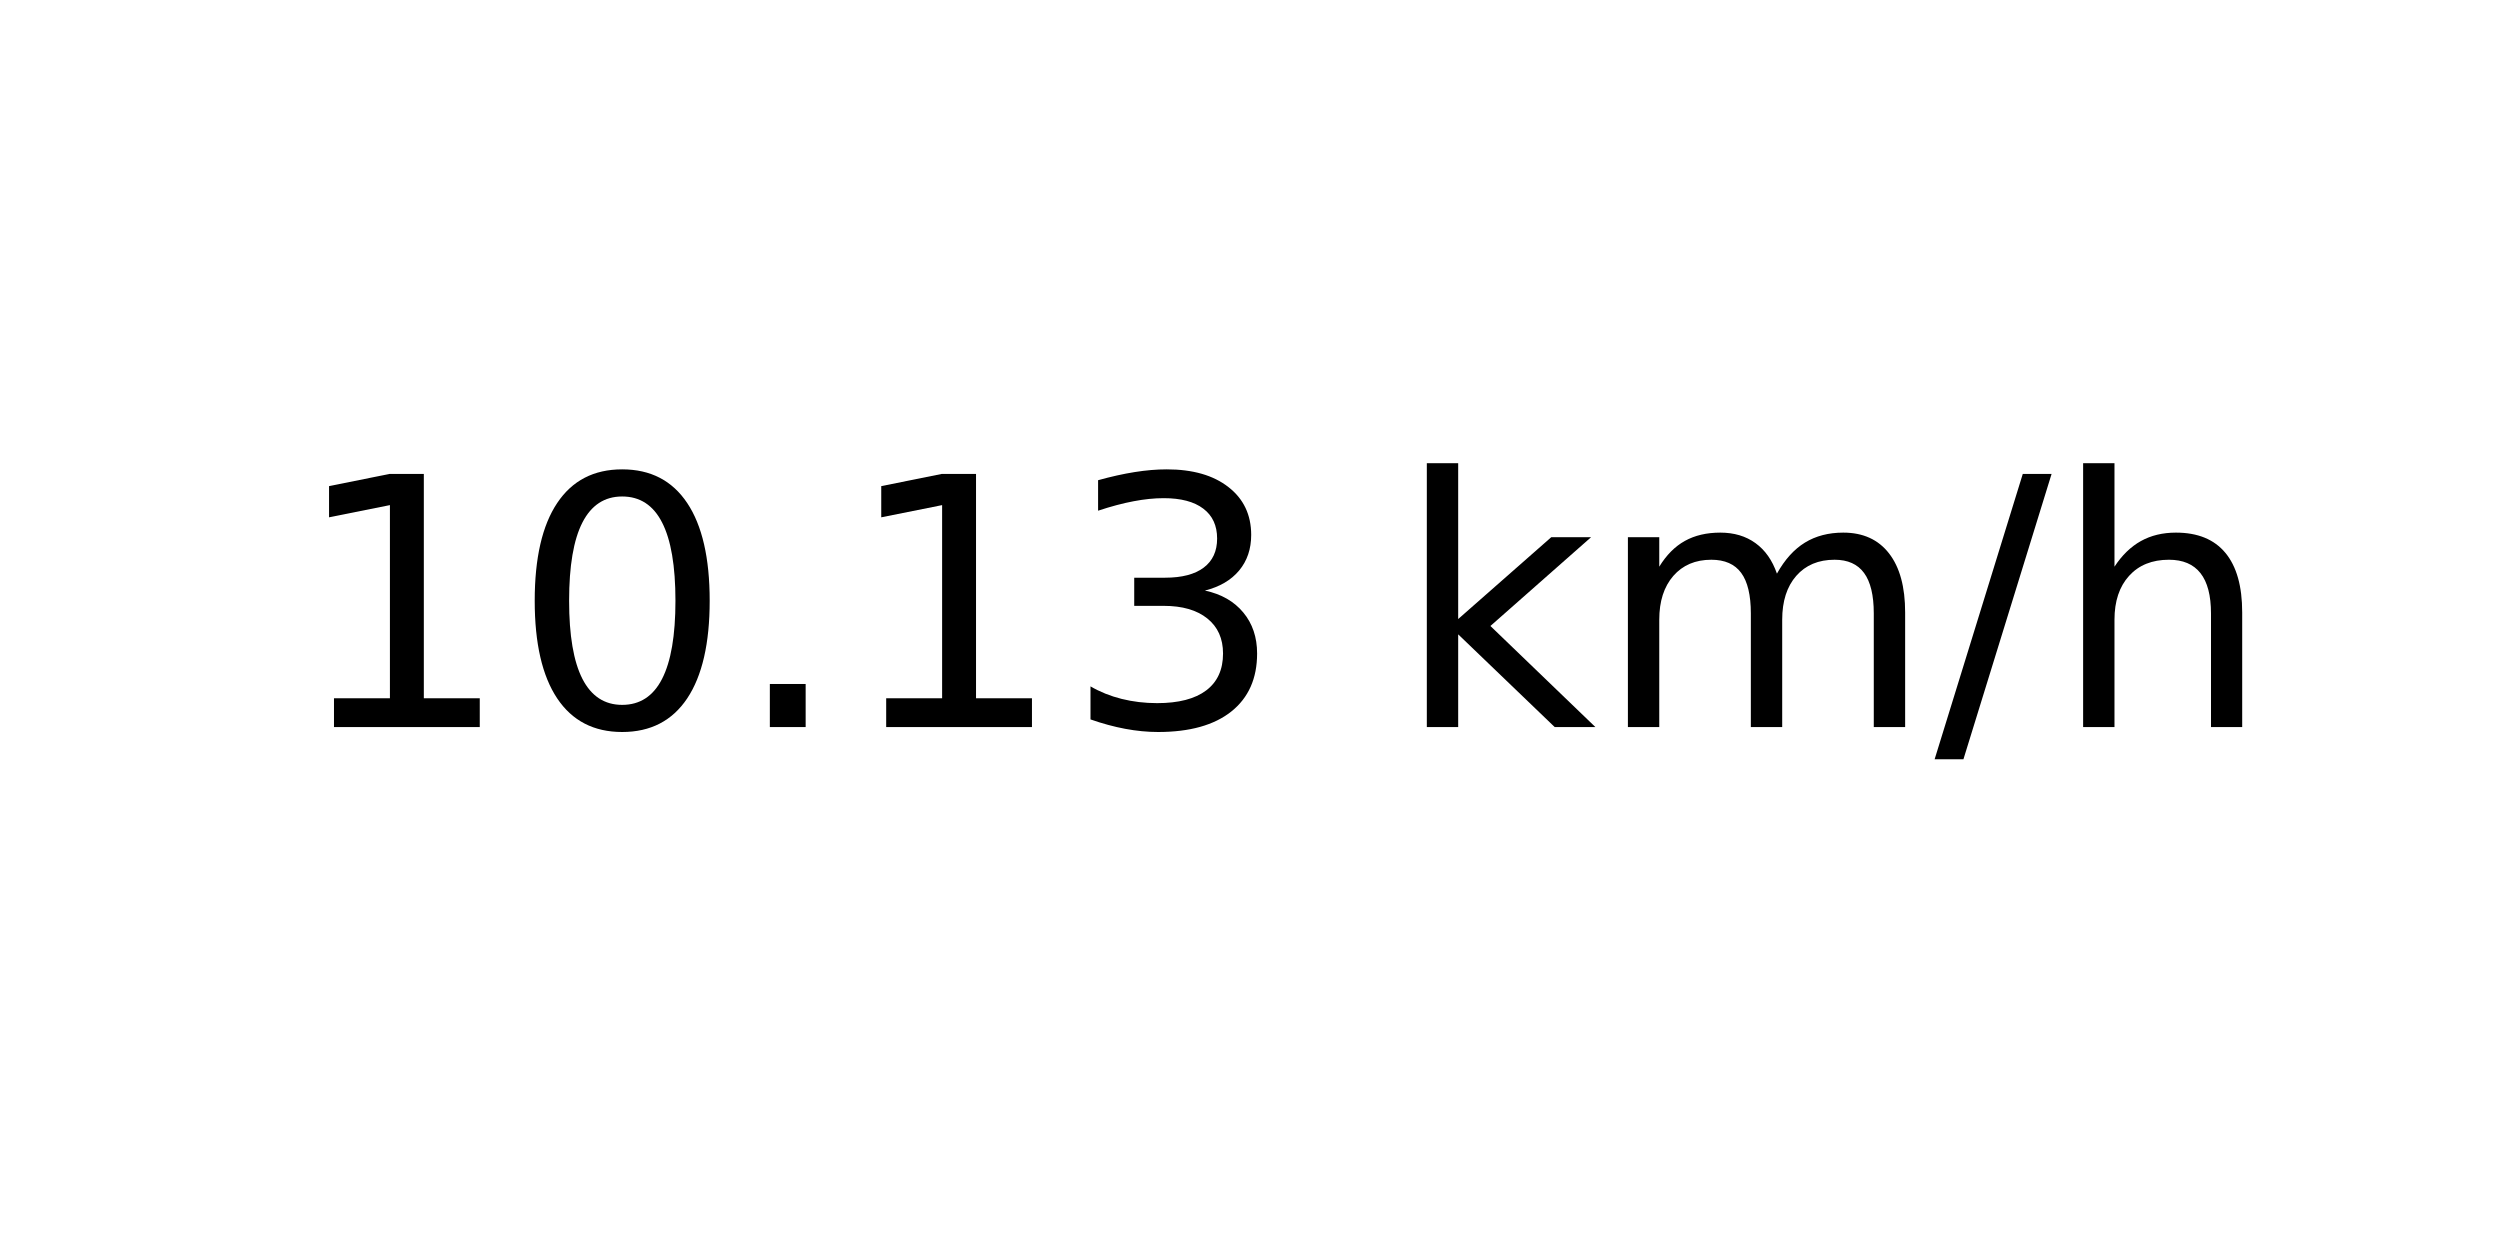
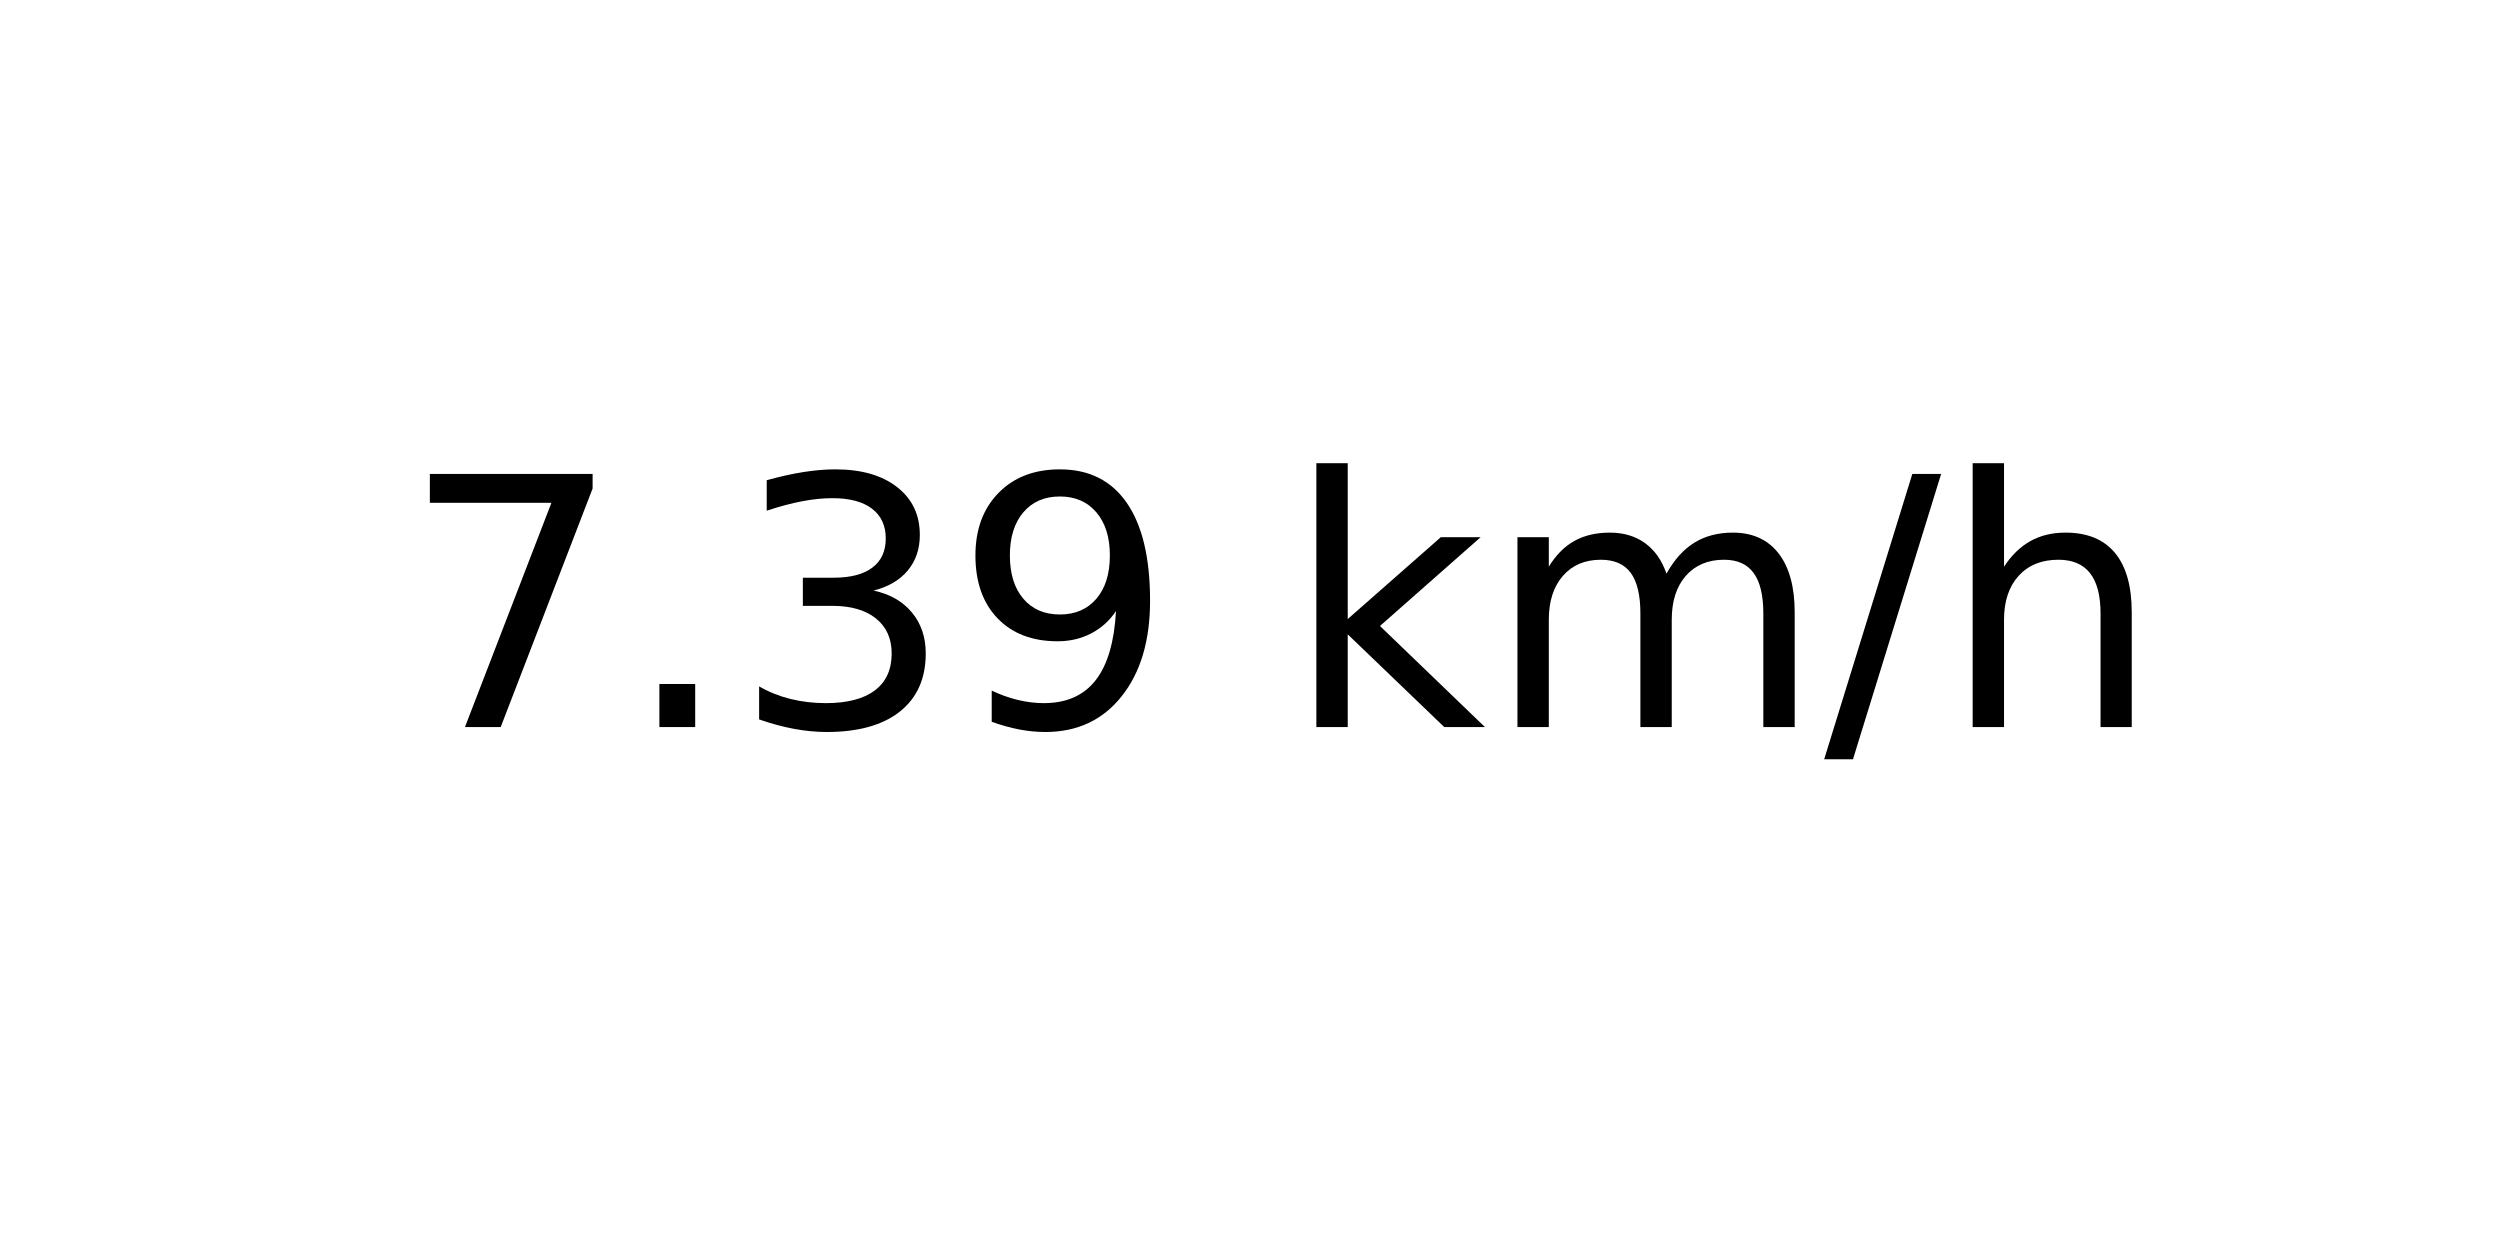
<svg xmlns="http://www.w3.org/2000/svg" xmlns:xlink="http://www.w3.org/1999/xlink" width="72pt" height="36pt" viewBox="0 0 72 36" version="1.1">
  <defs>
    <style type="text/css">*{stroke-linejoin: round; stroke-linecap: butt}</style>
  </defs>
  <g id="figure_1">
    <g id="axes_1">
      <g id="text_1">
-         <g transform="translate(8.378125 20.93937) scale(0.1 -0.1)">
+         <g transform="translate(11.55937 20.93937) scale(0.1 -0.1)">
          <defs>
-             <path id="DejaVuSans-31" d="M 794 531  L 1825 531  L 1825 4091  L 703 3866  L 703 4441  L 1819 4666  L 2450 4666  L 2450 531  L 3481 531  L 3481 0  L 794 0  L 794 531  z " transform="scale(0.015625)" />
-             <path id="DejaVuSans-30" d="M 2034 4250  Q 1547 4250 1301 3770  Q 1056 3291 1056 2328  Q 1056 1369 1301 889  Q 1547 409 2034 409  Q 2525 409 2770 889  Q 3016 1369 3016 2328  Q 3016 3291 2770 3770  Q 2525 4250 2034 4250  z M 2034 4750  Q 2819 4750 3233 4129  Q 3647 3509 3647 2328  Q 3647 1150 3233 529  Q 2819 -91 2034 -91  Q 1250 -91 836 529  Q 422 1150 422 2328  Q 422 3509 836 4129  Q 1250 4750 2034 4750  z " transform="scale(0.015625)" />
+             <path id="DejaVuSans-37" d="M 525 4666  L 3525 4666  L 3525 4397  L 1831 0  L 1172 0  L 2766 4134  L 525 4134  L 525 4666  z " transform="scale(0.015625)" />
            <path id="DejaVuSans-2e" d="M 684 794  L 1344 794  L 1344 0  L 684 0  L 684 794  z " transform="scale(0.015625)" />
            <path id="DejaVuSans-33" d="M 2597 2516  Q 3050 2419 3304 2112  Q 3559 1806 3559 1356  Q 3559 666 3084 287  Q 2609 -91 1734 -91  Q 1441 -91 1130 -33  Q 819 25 488 141  L 488 750  Q 750 597 1062 519  Q 1375 441 1716 441  Q 2309 441 2620 675  Q 2931 909 2931 1356  Q 2931 1769 2642 2001  Q 2353 2234 1838 2234  L 1294 2234  L 1294 2753  L 1863 2753  Q 2328 2753 2575 2939  Q 2822 3125 2822 3475  Q 2822 3834 2567 4026  Q 2313 4219 1838 4219  Q 1578 4219 1281 4162  Q 984 4106 628 3988  L 628 4550  Q 988 4650 1302 4700  Q 1616 4750 1894 4750  Q 2613 4750 3031 4423  Q 3450 4097 3450 3541  Q 3450 3153 3228 2886  Q 3006 2619 2597 2516  z " transform="scale(0.015625)" />
+             <path id="DejaVuSans-39" d="M 703 97  L 703 672  Q 941 559 1184 500  Q 1428 441 1663 441  Q 2288 441 2617 861  Q 2947 1281 2994 2138  Q 2813 1869 2534 1725  Q 2256 1581 1919 1581  Q 1219 1581 811 2004  Q 403 2428 403 3163  Q 403 3881 828 4315  Q 1253 4750 1959 4750  Q 2769 4750 3195 4129  Q 3622 3509 3622 2328  Q 3622 1225 3098 567  Q 2575 -91 1691 -91  Q 1453 -91 1209 -44  Q 966 3 703 97  z M 1959 2075  Q 2384 2075 2632 2365  Q 2881 2656 2881 3163  Q 2881 3666 2632 3958  Q 2384 4250 1959 4250  Q 1534 4250 1286 3958  Q 1038 3666 1038 3163  Q 1038 2656 1286 2365  Q 1534 2075 1959 2075  z " transform="scale(0.015625)" />
            <path id="DejaVuSans-20" transform="scale(0.015625)" />
            <path id="DejaVuSans-6b" d="M 581 4863  L 1159 4863  L 1159 1991  L 2875 3500  L 3609 3500  L 1753 1863  L 3688 0  L 2938 0  L 1159 1709  L 1159 0  L 581 0  L 581 4863  z " transform="scale(0.015625)" />
            <path id="DejaVuSans-6d" d="M 3328 2828  Q 3544 3216 3844 3400  Q 4144 3584 4550 3584  Q 5097 3584 5394 3201  Q 5691 2819 5691 2113  L 5691 0  L 5113 0  L 5113 2094  Q 5113 2597 4934 2840  Q 4756 3084 4391 3084  Q 3944 3084 3684 2787  Q 3425 2491 3425 1978  L 3425 0  L 2847 0  L 2847 2094  Q 2847 2600 2669 2842  Q 2491 3084 2119 3084  Q 1678 3084 1418 2786  Q 1159 2488 1159 1978  L 1159 0  L 581 0  L 581 3500  L 1159 3500  L 1159 2956  Q 1356 3278 1631 3431  Q 1906 3584 2284 3584  Q 2666 3584 2933 3390  Q 3200 3197 3328 2828  z " transform="scale(0.015625)" />
            <path id="DejaVuSans-2f" d="M 1625 4666  L 2156 4666  L 531 -594  L 0 -594  L 1625 4666  z " transform="scale(0.015625)" />
            <path id="DejaVuSans-68" d="M 3513 2113  L 3513 0  L 2938 0  L 2938 2094  Q 2938 2591 2744 2837  Q 2550 3084 2163 3084  Q 1697 3084 1428 2787  Q 1159 2491 1159 1978  L 1159 0  L 581 0  L 581 4863  L 1159 4863  L 1159 2956  Q 1366 3272 1645 3428  Q 1925 3584 2291 3584  Q 2894 3584 3203 3211  Q 3513 2838 3513 2113  z " transform="scale(0.015625)" />
          </defs>
-           <use xlink:href="#DejaVuSans-31" />
-           <use xlink:href="#DejaVuSans-30" x="63.623" />
-           <use xlink:href="#DejaVuSans-2e" x="127.246" />
-           <use xlink:href="#DejaVuSans-31" x="159.033" />
-           <use xlink:href="#DejaVuSans-33" x="222.656" />
-           <use xlink:href="#DejaVuSans-20" x="286.279" />
-           <use xlink:href="#DejaVuSans-6b" x="318.066" />
-           <use xlink:href="#DejaVuSans-6d" x="375.977" />
-           <use xlink:href="#DejaVuSans-2f" x="473.389" />
-           <use xlink:href="#DejaVuSans-68" x="507.08" />
+           <use xlink:href="#DejaVuSans-37" />
+           <use xlink:href="#DejaVuSans-2e" x="63.623" />
+           <use xlink:href="#DejaVuSans-33" x="95.41" />
+           <use xlink:href="#DejaVuSans-39" x="159.033" />
+           <use xlink:href="#DejaVuSans-20" x="222.656" />
+           <use xlink:href="#DejaVuSans-6b" x="254.443" />
+           <use xlink:href="#DejaVuSans-6d" x="312.354" />
+           <use xlink:href="#DejaVuSans-2f" x="409.766" />
+           <use xlink:href="#DejaVuSans-68" x="443.457" />
        </g>
      </g>
    </g>
  </g>
</svg>
